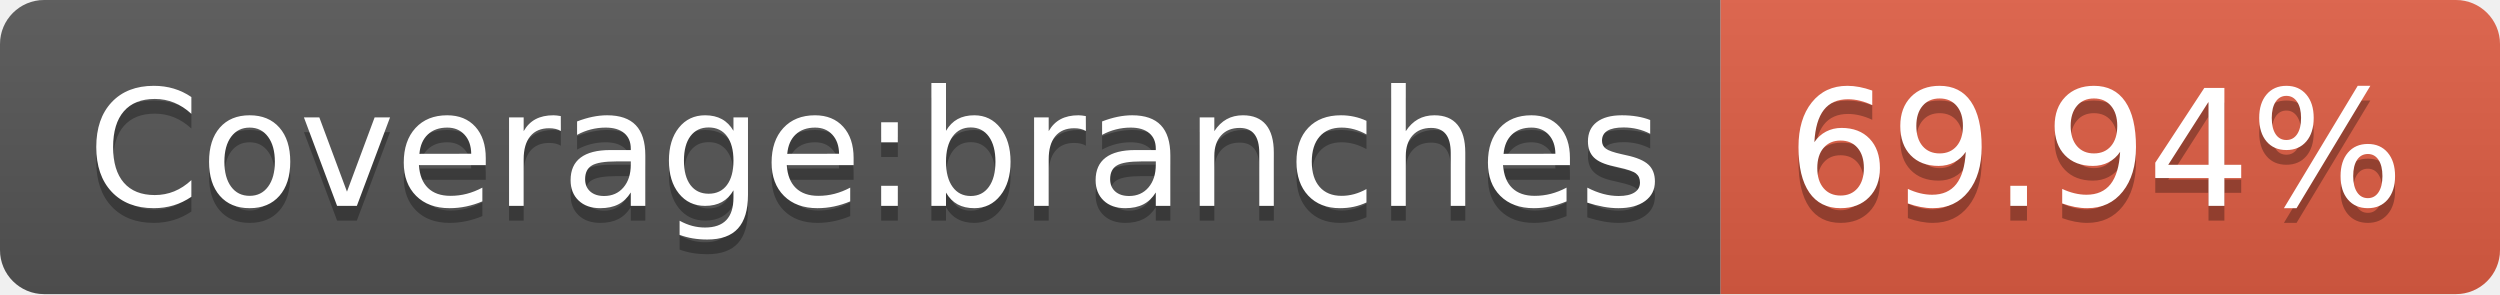
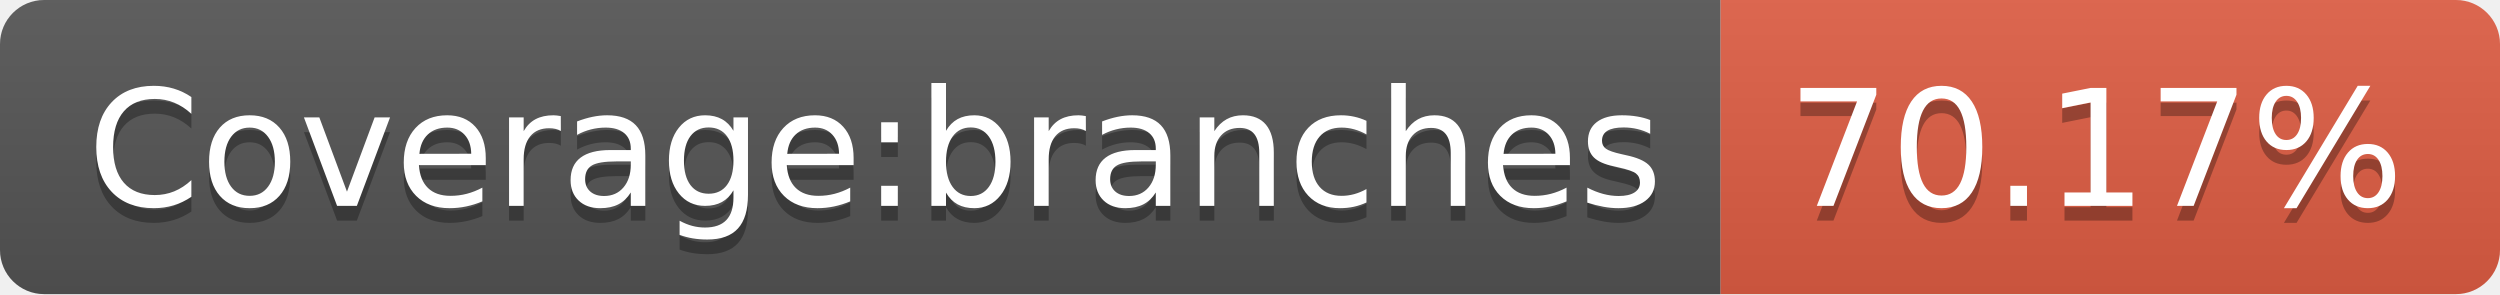
<svg xmlns="http://www.w3.org/2000/svg" width="170" height="20">
  <linearGradient id="s" x2="0" y2="100%">
    <stop offset="0" stop-color="#bbb" stop-opacity=".1" />
    <stop offset="1" stop-opacity=".1" />
  </linearGradient>
  <clipPath id="r">
    <rect width="170" height="20" rx="3" fill="#fff" />
  </clipPath>
  <g clip-path="url(#r)">
    <rect width="117" height="20" fill="#555" />
    <rect x="117" width="53" height="20" fill="#e05d44" />
    <rect width="170" height="20" fill="url(#s)" />
  </g>
  <g fill="#fff" text-anchor="middle" font-family="Verdana,Geneva,DejaVu Sans,sans-serif" text-rendering="geometricPrecision" font-size="110">
    <text x="595" y="150" fill="#010101" fill-opacity=".3" transform="scale(.1)" textLength="1070">Coverage:branches</text>
    <text x="595" y="140" transform="scale(.1)" textLength="1070">Coverage:branches</text>
-     <text x="1425" y="150" fill="#010101" fill-opacity=".3" transform="scale(.1)" textLength="430">69.94%</text>
-     <text x="1425" y="140" transform="scale(.1)" textLength="430">69.94%</text>
+     <text x="1425" y="150" fill="#010101" fill-opacity=".3" transform="scale(.1)" textLength="430">70.17%</text>
+     <text x="1425" y="140" transform="scale(.1)" textLength="430">70.17%</text>
  </g>
</svg>
